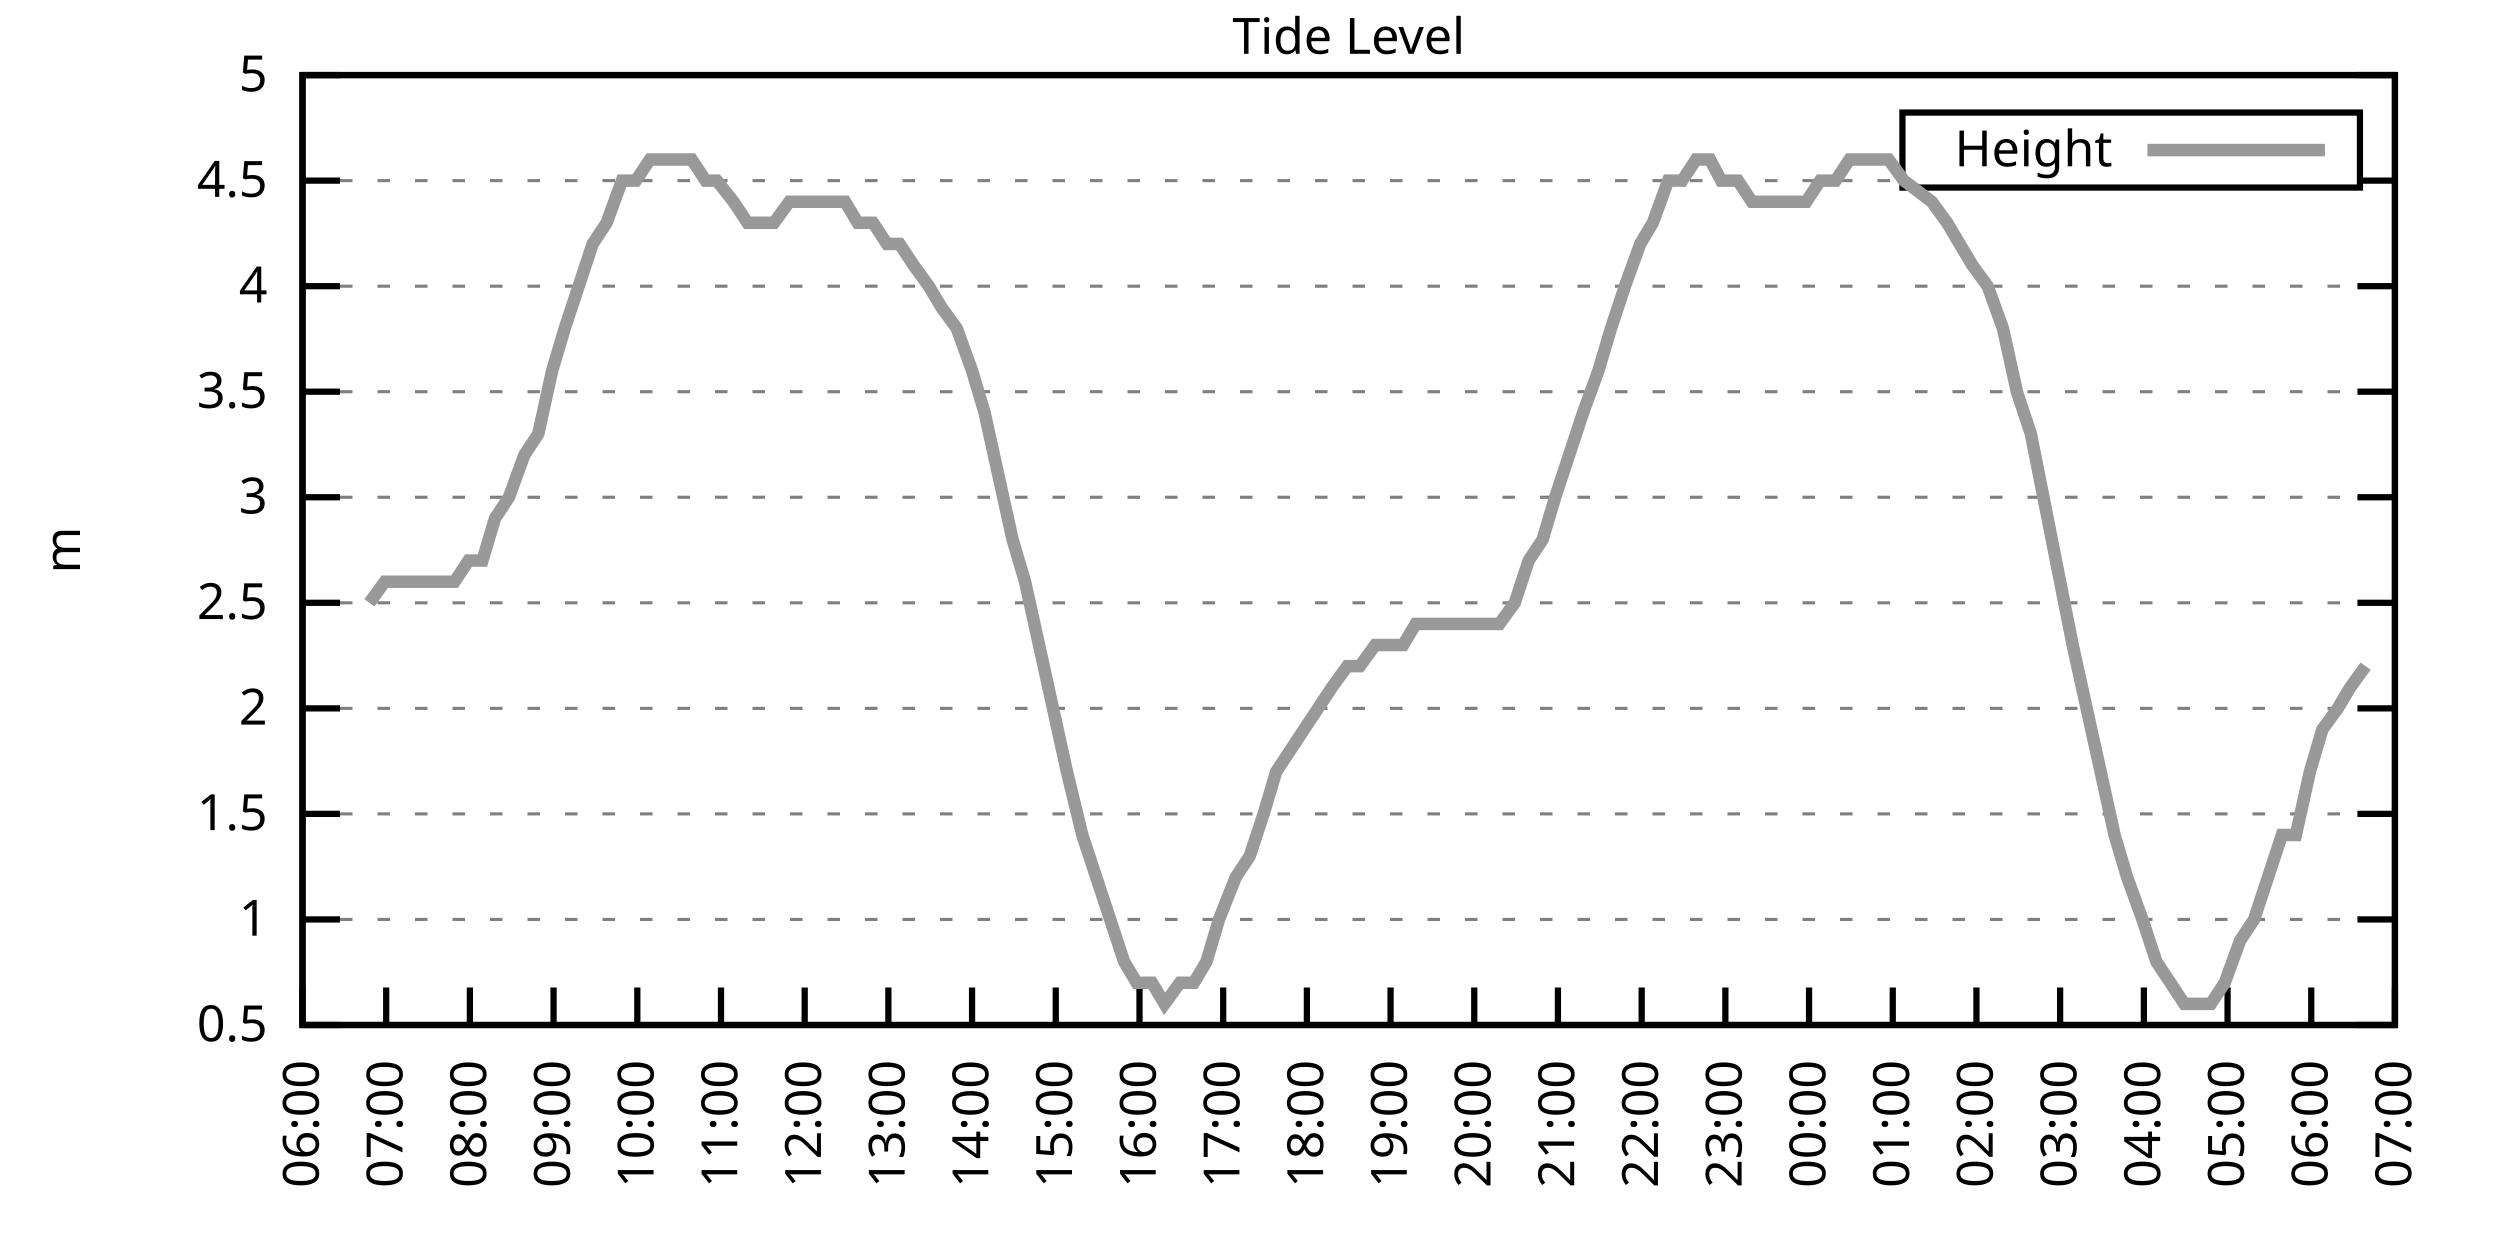
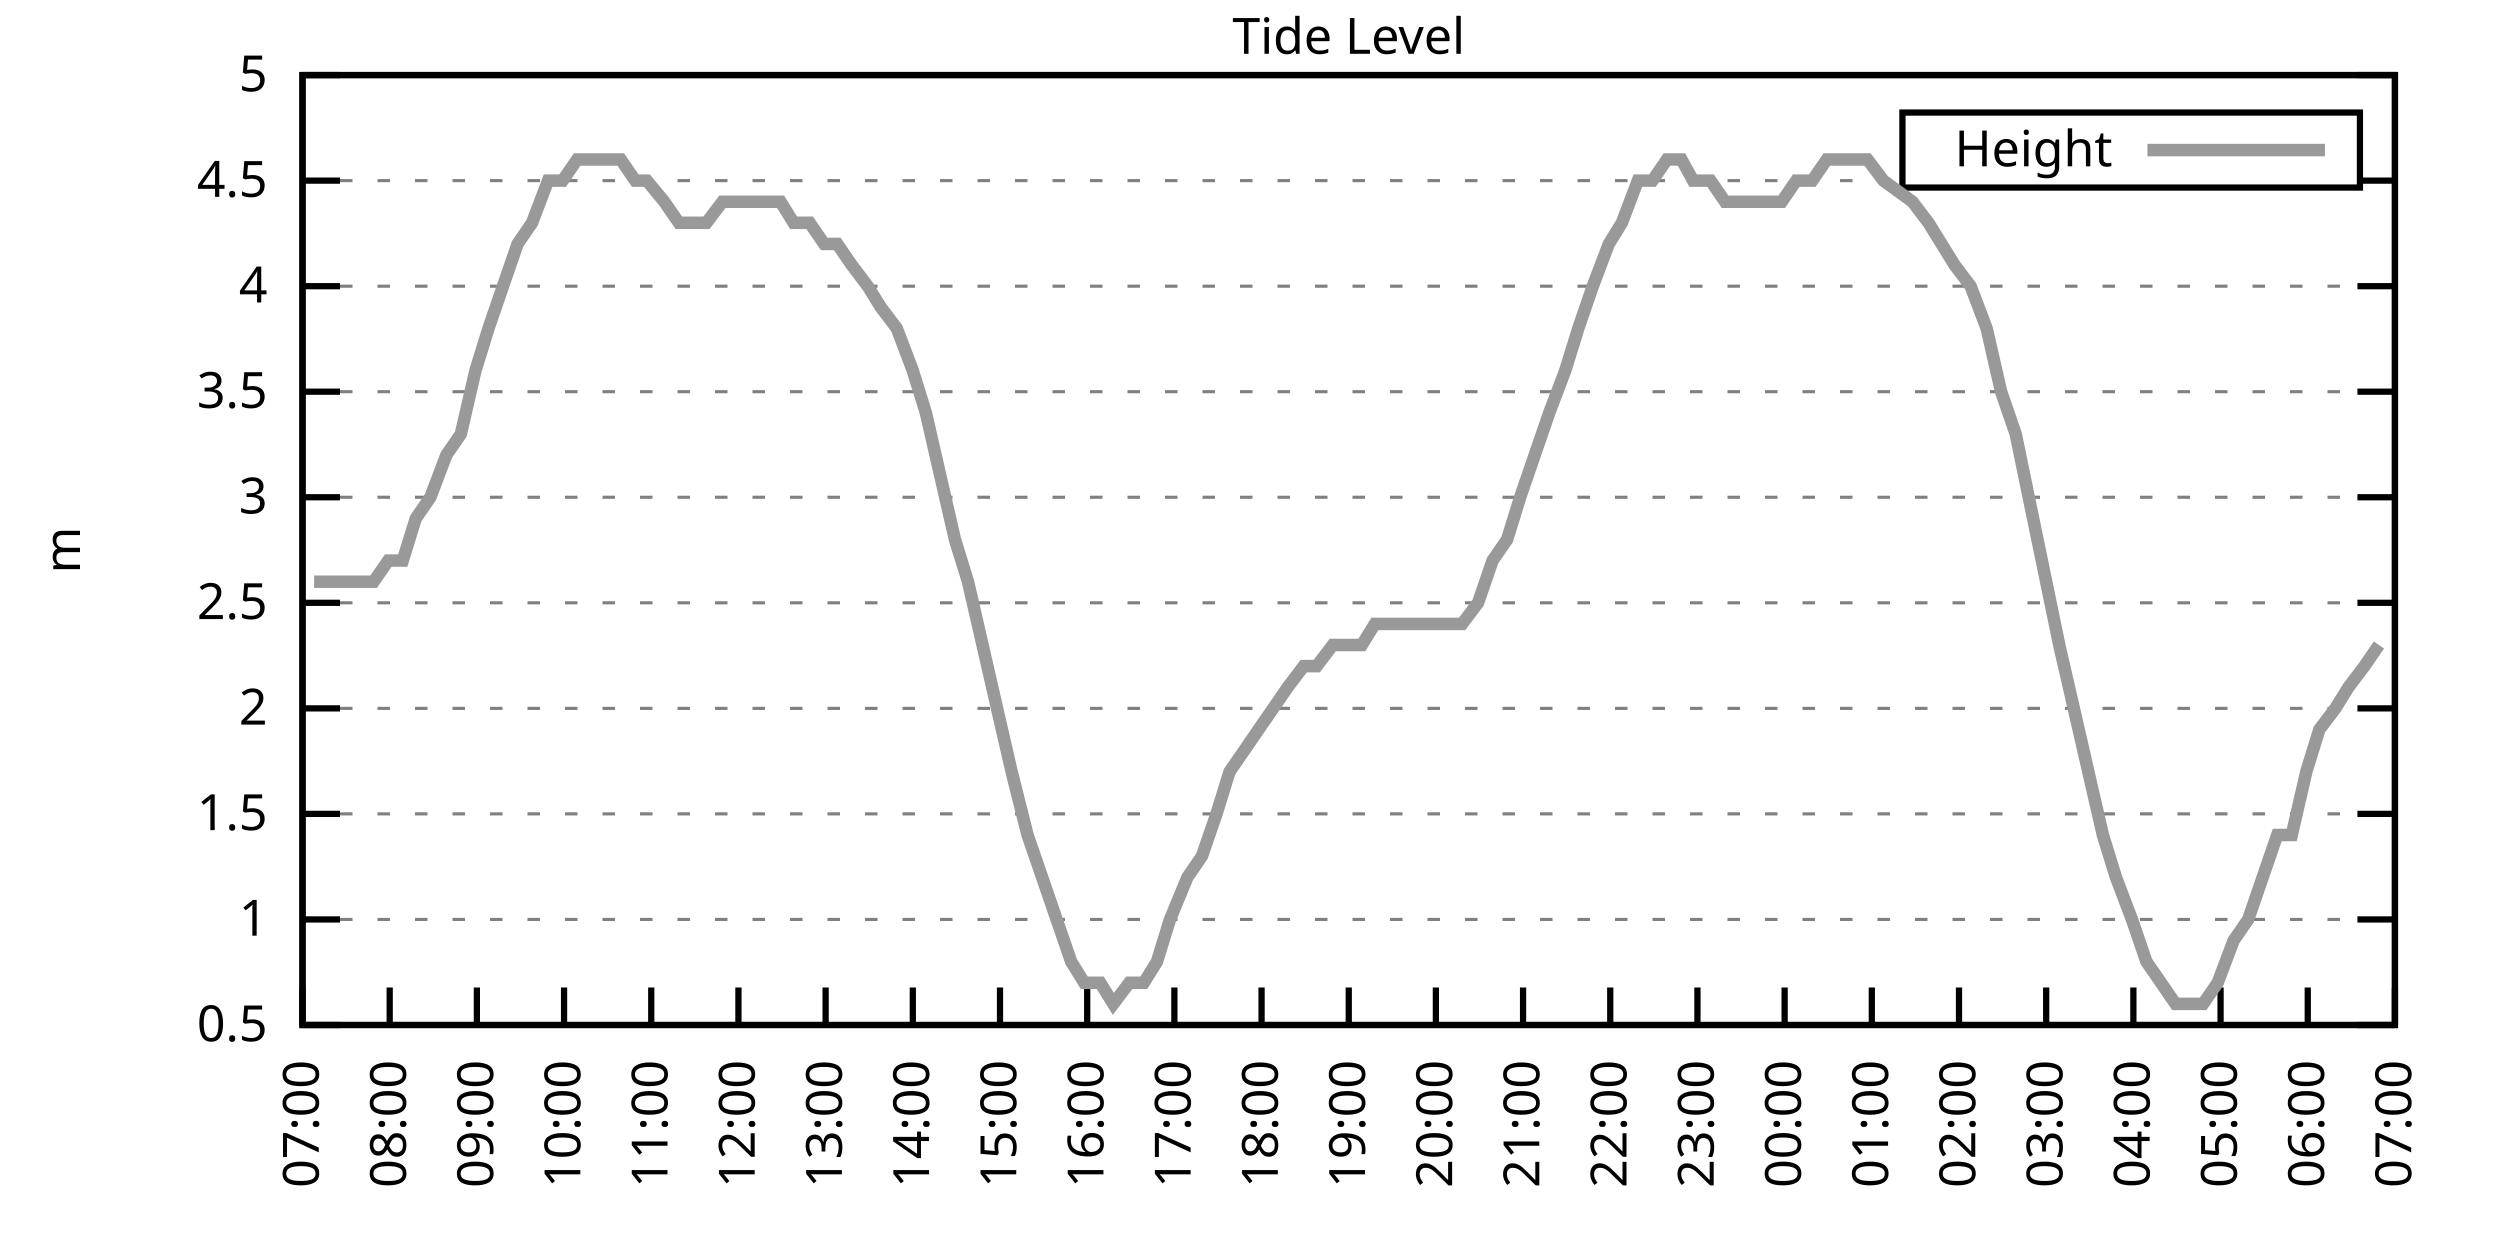
<svg xmlns="http://www.w3.org/2000/svg" xmlns:xlink="http://www.w3.org/1999/xlink" width="400" height="200" viewBox="0 0 400 200">
  <g id="gnuplot_canvas">
    <rect x="0" y="0" width="400" height="200" fill="none" />
    <defs>
      <circle id="gpDot" r="0.5" stroke-width="0.5" stroke="currentColor" />
      <path id="gpPt0" stroke-width="0.333" stroke="currentColor" d="M-1,0 h2 M0,-1 v2" />
      <path id="gpPt1" stroke-width="0.333" stroke="currentColor" d="M-1,-1 L1,1 M1,-1 L-1,1" />
      <path id="gpPt2" stroke-width="0.333" stroke="currentColor" d="M-1,0 L1,0 M0,-1 L0,1 M-1,-1 L1,1 M-1,1 L1,-1" />
      <rect id="gpPt3" stroke-width="0.333" stroke="currentColor" x="-1" y="-1" width="2" height="2" />
      <rect id="gpPt4" stroke-width="0.333" stroke="currentColor" fill="currentColor" x="-1" y="-1" width="2" height="2" />
      <circle id="gpPt5" stroke-width="0.333" stroke="currentColor" cx="0" cy="0" r="1" />
      <use xlink:href="#gpPt5" id="gpPt6" fill="currentColor" stroke="none" />
      <path id="gpPt7" stroke-width="0.333" stroke="currentColor" d="M0,-1.33 L-1.33,0.67 L1.33,0.67 z" />
      <use xlink:href="#gpPt7" id="gpPt8" fill="currentColor" stroke="none" />
      <use xlink:href="#gpPt7" id="gpPt9" stroke="currentColor" transform="rotate(180)" />
      <use xlink:href="#gpPt9" id="gpPt10" fill="currentColor" stroke="none" />
      <use xlink:href="#gpPt3" id="gpPt11" stroke="currentColor" transform="rotate(45)" />
      <use xlink:href="#gpPt11" id="gpPt12" fill="currentColor" stroke="none" />
      <path id="gpPt13" stroke-width="0.333" stroke="currentColor" d="M0,1.330 L1.265,0.411 L0.782,-1.067 L-0.782,-1.076 L-1.265,0.411 z" />
      <use xlink:href="#gpPt13" id="gpPt14" fill="currentColor" stroke="none" />
      <filter id="textbox" filterUnits="objectBoundingBox" x="0" y="0" height="1" width="1">
        <feFlood flood-color="white" flood-opacity="1" result="bgnd" />
        <feComposite in="SourceGraphic" in2="bgnd" operator="atop" />
      </filter>
      <filter id="greybox" filterUnits="objectBoundingBox" x="0" y="0" height="1" width="1">
        <feFlood flood-color="lightgrey" flood-opacity="1" result="grey" />
        <feComposite in="SourceGraphic" in2="grey" operator="atop" />
      </filter>
    </defs>
    <g fill="none" color="white" stroke="currentColor" stroke-width="1.00" stroke-linecap="butt" stroke-linejoin="miter">
</g>
    <g fill="none" color="black" stroke="currentColor" stroke-width="1.00" stroke-linecap="butt" stroke-linejoin="miter">
      <g stroke="none" shape-rendering="crispEdges">
        <polygon fill="rgb(255, 255, 255)" points="48.40,164.00 383.18,164.00 383.18,12.02 48.40,12.02 " />
      </g>
    </g>
    <g fill="none" color="black" stroke="currentColor" stroke-width="1.00" stroke-linecap="butt" stroke-linejoin="miter">
</g>
    <g fill="none" color="black" stroke="black" stroke-width="0.50" stroke-linecap="butt" stroke-linejoin="miter">
</g>
    <g fill="none" color="gray" stroke="currentColor" stroke-width="0.50" stroke-linecap="butt" stroke-linejoin="miter">
      <path stroke="gray" stroke-dasharray="2,4" class="gridline" d="M48.40,164.00 L383.19,164.00  " />
    </g>
    <g fill="none" color="gray" stroke="gray" stroke-width="1.00" stroke-linecap="butt" stroke-linejoin="miter">
</g>
    <g fill="none" color="black" stroke="currentColor" stroke-width="1.00" stroke-linecap="butt" stroke-linejoin="miter">
      <path stroke="black" d="M48.40,164.00 L54.40,164.00 M383.19,164.00 L377.19,164.00  " />
      <g transform="translate(42.80,166.60)" stroke="none" fill="black" font-family="Sans" font-size="8.00" text-anchor="end">
        <text>
          <tspan font-family="Sans"> 0.5</tspan>
        </text>
      </g>
    </g>
    <g fill="none" color="black" stroke="currentColor" stroke-width="1.00" stroke-linecap="butt" stroke-linejoin="miter">
</g>
    <g fill="none" color="black" stroke="black" stroke-width="0.50" stroke-linecap="butt" stroke-linejoin="miter">
</g>
    <g fill="none" color="gray" stroke="currentColor" stroke-width="0.50" stroke-linecap="butt" stroke-linejoin="miter">
      <path stroke="gray" stroke-dasharray="2,4" class="gridline" d="M48.40,147.11 L383.19,147.11  " />
    </g>
    <g fill="none" color="gray" stroke="gray" stroke-width="1.00" stroke-linecap="butt" stroke-linejoin="miter">
</g>
    <g fill="none" color="black" stroke="currentColor" stroke-width="1.00" stroke-linecap="butt" stroke-linejoin="miter">
      <path stroke="black" d="M48.40,147.11 L54.40,147.11 M383.19,147.11 L377.19,147.11  " />
      <g transform="translate(42.80,149.71)" stroke="none" fill="black" font-family="Sans" font-size="8.00" text-anchor="end">
        <text>
          <tspan font-family="Sans"> 1</tspan>
        </text>
      </g>
    </g>
    <g fill="none" color="black" stroke="currentColor" stroke-width="1.00" stroke-linecap="butt" stroke-linejoin="miter">
</g>
    <g fill="none" color="black" stroke="black" stroke-width="0.50" stroke-linecap="butt" stroke-linejoin="miter">
</g>
    <g fill="none" color="gray" stroke="currentColor" stroke-width="0.50" stroke-linecap="butt" stroke-linejoin="miter">
      <path stroke="gray" stroke-dasharray="2,4" class="gridline" d="M48.40,130.22 L383.19,130.22  " />
    </g>
    <g fill="none" color="gray" stroke="gray" stroke-width="1.00" stroke-linecap="butt" stroke-linejoin="miter">
</g>
    <g fill="none" color="black" stroke="currentColor" stroke-width="1.00" stroke-linecap="butt" stroke-linejoin="miter">
      <path stroke="black" d="M48.40,130.22 L54.40,130.22 M383.19,130.22 L377.19,130.22  " />
      <g transform="translate(42.80,132.82)" stroke="none" fill="black" font-family="Sans" font-size="8.00" text-anchor="end">
        <text>
          <tspan font-family="Sans"> 1.5</tspan>
        </text>
      </g>
    </g>
    <g fill="none" color="black" stroke="currentColor" stroke-width="1.00" stroke-linecap="butt" stroke-linejoin="miter">
</g>
    <g fill="none" color="black" stroke="black" stroke-width="0.50" stroke-linecap="butt" stroke-linejoin="miter">
</g>
    <g fill="none" color="gray" stroke="currentColor" stroke-width="0.50" stroke-linecap="butt" stroke-linejoin="miter">
      <path stroke="gray" stroke-dasharray="2,4" class="gridline" d="M48.40,113.34 L383.19,113.34  " />
    </g>
    <g fill="none" color="gray" stroke="gray" stroke-width="1.00" stroke-linecap="butt" stroke-linejoin="miter">
</g>
    <g fill="none" color="black" stroke="currentColor" stroke-width="1.00" stroke-linecap="butt" stroke-linejoin="miter">
      <path stroke="black" d="M48.40,113.34 L54.40,113.34 M383.19,113.34 L377.19,113.34  " />
      <g transform="translate(42.80,115.94)" stroke="none" fill="black" font-family="Sans" font-size="8.00" text-anchor="end">
        <text>
          <tspan font-family="Sans"> 2</tspan>
        </text>
      </g>
    </g>
    <g fill="none" color="black" stroke="currentColor" stroke-width="1.00" stroke-linecap="butt" stroke-linejoin="miter">
</g>
    <g fill="none" color="black" stroke="black" stroke-width="0.50" stroke-linecap="butt" stroke-linejoin="miter">
</g>
    <g fill="none" color="gray" stroke="currentColor" stroke-width="0.50" stroke-linecap="butt" stroke-linejoin="miter">
      <path stroke="gray" stroke-dasharray="2,4" class="gridline" d="M48.40,96.45 L383.19,96.45  " />
    </g>
    <g fill="none" color="gray" stroke="gray" stroke-width="1.00" stroke-linecap="butt" stroke-linejoin="miter">
</g>
    <g fill="none" color="black" stroke="currentColor" stroke-width="1.00" stroke-linecap="butt" stroke-linejoin="miter">
      <path stroke="black" d="M48.40,96.45 L54.40,96.45 M383.19,96.45 L377.19,96.45  " />
      <g transform="translate(42.80,99.05)" stroke="none" fill="black" font-family="Sans" font-size="8.00" text-anchor="end">
        <text>
          <tspan font-family="Sans"> 2.5</tspan>
        </text>
      </g>
    </g>
    <g fill="none" color="black" stroke="currentColor" stroke-width="1.00" stroke-linecap="butt" stroke-linejoin="miter">
</g>
    <g fill="none" color="black" stroke="black" stroke-width="0.50" stroke-linecap="butt" stroke-linejoin="miter">
</g>
    <g fill="none" color="gray" stroke="currentColor" stroke-width="0.50" stroke-linecap="butt" stroke-linejoin="miter">
      <path stroke="gray" stroke-dasharray="2,4" class="gridline" d="M48.40,79.56 L383.19,79.56  " />
    </g>
    <g fill="none" color="gray" stroke="gray" stroke-width="1.00" stroke-linecap="butt" stroke-linejoin="miter">
</g>
    <g fill="none" color="black" stroke="currentColor" stroke-width="1.00" stroke-linecap="butt" stroke-linejoin="miter">
      <path stroke="black" d="M48.40,79.56 L54.40,79.56 M383.19,79.56 L377.19,79.56  " />
      <g transform="translate(42.80,82.16)" stroke="none" fill="black" font-family="Sans" font-size="8.00" text-anchor="end">
        <text>
          <tspan font-family="Sans"> 3</tspan>
        </text>
      </g>
    </g>
    <g fill="none" color="black" stroke="currentColor" stroke-width="1.00" stroke-linecap="butt" stroke-linejoin="miter">
</g>
    <g fill="none" color="black" stroke="black" stroke-width="0.50" stroke-linecap="butt" stroke-linejoin="miter">
</g>
    <g fill="none" color="gray" stroke="currentColor" stroke-width="0.50" stroke-linecap="butt" stroke-linejoin="miter">
      <path stroke="gray" stroke-dasharray="2,4" class="gridline" d="M48.40,62.67 L383.19,62.67  " />
    </g>
    <g fill="none" color="gray" stroke="gray" stroke-width="1.00" stroke-linecap="butt" stroke-linejoin="miter">
</g>
    <g fill="none" color="black" stroke="currentColor" stroke-width="1.00" stroke-linecap="butt" stroke-linejoin="miter">
      <path stroke="black" d="M48.40,62.67 L54.40,62.67 M383.19,62.67 L377.19,62.67  " />
      <g transform="translate(42.80,65.27)" stroke="none" fill="black" font-family="Sans" font-size="8.00" text-anchor="end">
        <text>
          <tspan font-family="Sans"> 3.5</tspan>
        </text>
      </g>
    </g>
    <g fill="none" color="black" stroke="currentColor" stroke-width="1.00" stroke-linecap="butt" stroke-linejoin="miter">
</g>
    <g fill="none" color="black" stroke="black" stroke-width="0.50" stroke-linecap="butt" stroke-linejoin="miter">
</g>
    <g fill="none" color="gray" stroke="currentColor" stroke-width="0.50" stroke-linecap="butt" stroke-linejoin="miter">
      <path stroke="gray" stroke-dasharray="2,4" class="gridline" d="M48.40,45.79 L383.19,45.79  " />
    </g>
    <g fill="none" color="gray" stroke="gray" stroke-width="1.00" stroke-linecap="butt" stroke-linejoin="miter">
</g>
    <g fill="none" color="black" stroke="currentColor" stroke-width="1.00" stroke-linecap="butt" stroke-linejoin="miter">
      <path stroke="black" d="M48.40,45.79 L54.40,45.79 M383.19,45.79 L377.19,45.79  " />
      <g transform="translate(42.80,48.39)" stroke="none" fill="black" font-family="Sans" font-size="8.00" text-anchor="end">
        <text>
          <tspan font-family="Sans"> 4</tspan>
        </text>
      </g>
    </g>
    <g fill="none" color="black" stroke="currentColor" stroke-width="1.00" stroke-linecap="butt" stroke-linejoin="miter">
</g>
    <g fill="none" color="black" stroke="black" stroke-width="0.50" stroke-linecap="butt" stroke-linejoin="miter">
</g>
    <g fill="none" color="gray" stroke="currentColor" stroke-width="0.50" stroke-linecap="butt" stroke-linejoin="miter">
      <path stroke="gray" stroke-dasharray="2,4" class="gridline" d="M48.40,28.90 L304.39,28.90 M377.59,28.90 L383.19,28.90  " />
    </g>
    <g fill="none" color="gray" stroke="gray" stroke-width="1.00" stroke-linecap="butt" stroke-linejoin="miter">
</g>
    <g fill="none" color="black" stroke="currentColor" stroke-width="1.00" stroke-linecap="butt" stroke-linejoin="miter">
      <path stroke="black" d="M48.40,28.90 L54.40,28.90 M383.19,28.90 L377.19,28.90  " />
      <g transform="translate(42.80,31.50)" stroke="none" fill="black" font-family="Sans" font-size="8.00" text-anchor="end">
        <text>
          <tspan font-family="Sans"> 4.5</tspan>
        </text>
      </g>
    </g>
    <g fill="none" color="black" stroke="currentColor" stroke-width="1.00" stroke-linecap="butt" stroke-linejoin="miter">
</g>
    <g fill="none" color="black" stroke="black" stroke-width="0.50" stroke-linecap="butt" stroke-linejoin="miter">
</g>
    <g fill="none" color="gray" stroke="currentColor" stroke-width="0.50" stroke-linecap="butt" stroke-linejoin="miter">
      <path stroke="gray" stroke-dasharray="2,4" class="gridline" d="M48.40,12.01 L383.19,12.01  " />
    </g>
    <g fill="none" color="gray" stroke="gray" stroke-width="1.00" stroke-linecap="butt" stroke-linejoin="miter">
</g>
    <g fill="none" color="black" stroke="currentColor" stroke-width="1.00" stroke-linecap="butt" stroke-linejoin="miter">
      <path stroke="black" d="M48.40,12.01 L54.40,12.01 M383.19,12.01 L377.19,12.01  " />
      <g transform="translate(42.80,14.61)" stroke="none" fill="black" font-family="Sans" font-size="8.00" text-anchor="end">
        <text>
          <tspan font-family="Sans"> 5</tspan>
        </text>
      </g>
    </g>
    <g fill="none" color="black" stroke="currentColor" stroke-width="1.00" stroke-linecap="butt" stroke-linejoin="miter">
      <path stroke="black" d="M48.40,164.00 L48.40,158.00  " />
      <g transform="translate(51.00,169.60) rotate(270.00)" stroke="none" fill="black" font-family="Sans" font-size="8.00" text-anchor="end">
        <text>
-           <tspan font-family="Sans">06:00</tspan>
-         </text>
-       </g>
-     </g>
-     <g fill="none" color="black" stroke="currentColor" stroke-width="1.00" stroke-linecap="butt" stroke-linejoin="miter">
-       <path stroke="black" d="M61.79,164.00 L61.79,158.00  " />
-       <g transform="translate(64.39,169.60) rotate(270.00)" stroke="none" fill="black" font-family="Sans" font-size="8.00" text-anchor="end">
-         <text>
          <tspan font-family="Sans">07:00</tspan>
        </text>
      </g>
    </g>
    <g fill="none" color="black" stroke="currentColor" stroke-width="1.00" stroke-linecap="butt" stroke-linejoin="miter">
-       <path stroke="black" d="M75.18,164.00 L75.18,158.00  " />
-       <g transform="translate(77.78,169.60) rotate(270.00)" stroke="none" fill="black" font-family="Sans" font-size="8.00" text-anchor="end">
+       <path stroke="black" d="M62.35,164.00 L62.35,158.00  " />
+       <g transform="translate(64.95,169.60) rotate(270.00)" stroke="none" fill="black" font-family="Sans" font-size="8.00" text-anchor="end">
        <text>
          <tspan font-family="Sans">08:00</tspan>
        </text>
      </g>
    </g>
    <g fill="none" color="black" stroke="currentColor" stroke-width="1.00" stroke-linecap="butt" stroke-linejoin="miter">
-       <path stroke="black" d="M88.57,164.00 L88.57,158.00  " />
-       <g transform="translate(91.17,169.60) rotate(270.00)" stroke="none" fill="black" font-family="Sans" font-size="8.00" text-anchor="end">
+       <path stroke="black" d="M76.30,164.00 L76.30,158.00  " />
+       <g transform="translate(78.90,169.60) rotate(270.00)" stroke="none" fill="black" font-family="Sans" font-size="8.00" text-anchor="end">
        <text>
          <tspan font-family="Sans">09:00</tspan>
        </text>
      </g>
    </g>
    <g fill="none" color="black" stroke="currentColor" stroke-width="1.00" stroke-linecap="butt" stroke-linejoin="miter">
-       <path stroke="black" d="M101.97,164.00 L101.97,158.00  " />
-       <g transform="translate(104.57,169.60) rotate(270.00)" stroke="none" fill="black" font-family="Sans" font-size="8.00" text-anchor="end">
+       <path stroke="black" d="M90.25,164.00 L90.25,158.00  " />
+       <g transform="translate(92.85,169.60) rotate(270.00)" stroke="none" fill="black" font-family="Sans" font-size="8.00" text-anchor="end">
        <text>
          <tspan font-family="Sans">10:00</tspan>
        </text>
      </g>
    </g>
    <g fill="none" color="black" stroke="currentColor" stroke-width="1.00" stroke-linecap="butt" stroke-linejoin="miter">
-       <path stroke="black" d="M115.36,164.00 L115.36,158.00  " />
-       <g transform="translate(117.96,169.60) rotate(270.00)" stroke="none" fill="black" font-family="Sans" font-size="8.00" text-anchor="end">
+       <path stroke="black" d="M104.20,164.00 L104.20,158.00  " />
+       <g transform="translate(106.80,169.60) rotate(270.00)" stroke="none" fill="black" font-family="Sans" font-size="8.00" text-anchor="end">
        <text>
          <tspan font-family="Sans">11:00</tspan>
        </text>
      </g>
    </g>
    <g fill="none" color="black" stroke="currentColor" stroke-width="1.00" stroke-linecap="butt" stroke-linejoin="miter">
-       <path stroke="black" d="M128.75,164.00 L128.75,158.00  " />
-       <g transform="translate(131.35,169.60) rotate(270.00)" stroke="none" fill="black" font-family="Sans" font-size="8.00" text-anchor="end">
+       <path stroke="black" d="M118.15,164.00 L118.15,158.00  " />
+       <g transform="translate(120.75,169.60) rotate(270.00)" stroke="none" fill="black" font-family="Sans" font-size="8.00" text-anchor="end">
        <text>
          <tspan font-family="Sans">12:00</tspan>
        </text>
      </g>
    </g>
    <g fill="none" color="black" stroke="currentColor" stroke-width="1.00" stroke-linecap="butt" stroke-linejoin="miter">
-       <path stroke="black" d="M142.14,164.00 L142.14,158.00  " />
-       <g transform="translate(144.74,169.60) rotate(270.00)" stroke="none" fill="black" font-family="Sans" font-size="8.00" text-anchor="end">
+       <path stroke="black" d="M132.10,164.00 L132.10,158.00  " />
+       <g transform="translate(134.70,169.60) rotate(270.00)" stroke="none" fill="black" font-family="Sans" font-size="8.00" text-anchor="end">
        <text>
          <tspan font-family="Sans">13:00</tspan>
        </text>
      </g>
    </g>
    <g fill="none" color="black" stroke="currentColor" stroke-width="1.00" stroke-linecap="butt" stroke-linejoin="miter">
-       <path stroke="black" d="M155.53,164.00 L155.53,158.00  " />
-       <g transform="translate(158.13,169.60) rotate(270.00)" stroke="none" fill="black" font-family="Sans" font-size="8.00" text-anchor="end">
+       <path stroke="black" d="M146.05,164.00 L146.05,158.00  " />
+       <g transform="translate(148.65,169.60) rotate(270.00)" stroke="none" fill="black" font-family="Sans" font-size="8.00" text-anchor="end">
        <text>
          <tspan font-family="Sans">14:00</tspan>
        </text>
      </g>
    </g>
    <g fill="none" color="black" stroke="currentColor" stroke-width="1.00" stroke-linecap="butt" stroke-linejoin="miter">
-       <path stroke="black" d="M168.92,164.00 L168.92,158.00  " />
-       <g transform="translate(171.52,169.60) rotate(270.00)" stroke="none" fill="black" font-family="Sans" font-size="8.00" text-anchor="end">
+       <path stroke="black" d="M160.00,164.00 L160.00,158.00  " />
+       <g transform="translate(162.60,169.60) rotate(270.00)" stroke="none" fill="black" font-family="Sans" font-size="8.00" text-anchor="end">
        <text>
          <tspan font-family="Sans">15:00</tspan>
        </text>
      </g>
    </g>
    <g fill="none" color="black" stroke="currentColor" stroke-width="1.00" stroke-linecap="butt" stroke-linejoin="miter">
-       <path stroke="black" d="M182.32,164.00 L182.32,158.00  " />
-       <g transform="translate(184.92,169.60) rotate(270.00)" stroke="none" fill="black" font-family="Sans" font-size="8.00" text-anchor="end">
+       <path stroke="black" d="M173.95,164.00 L173.95,158.00  " />
+       <g transform="translate(176.55,169.60) rotate(270.00)" stroke="none" fill="black" font-family="Sans" font-size="8.00" text-anchor="end">
        <text>
          <tspan font-family="Sans">16:00</tspan>
        </text>
      </g>
    </g>
    <g fill="none" color="black" stroke="currentColor" stroke-width="1.00" stroke-linecap="butt" stroke-linejoin="miter">
-       <path stroke="black" d="M195.71,164.00 L195.71,158.00  " />
-       <g transform="translate(198.31,169.60) rotate(270.00)" stroke="none" fill="black" font-family="Sans" font-size="8.00" text-anchor="end">
+       <path stroke="black" d="M187.90,164.00 L187.90,158.00  " />
+       <g transform="translate(190.50,169.60) rotate(270.00)" stroke="none" fill="black" font-family="Sans" font-size="8.00" text-anchor="end">
        <text>
          <tspan font-family="Sans">17:00</tspan>
        </text>
      </g>
    </g>
    <g fill="none" color="black" stroke="currentColor" stroke-width="1.00" stroke-linecap="butt" stroke-linejoin="miter">
-       <path stroke="black" d="M209.10,164.00 L209.10,158.00  " />
-       <g transform="translate(211.70,169.60) rotate(270.00)" stroke="none" fill="black" font-family="Sans" font-size="8.00" text-anchor="end">
+       <path stroke="black" d="M201.85,164.00 L201.85,158.00  " />
+       <g transform="translate(204.45,169.60) rotate(270.00)" stroke="none" fill="black" font-family="Sans" font-size="8.00" text-anchor="end">
        <text>
          <tspan font-family="Sans">18:00</tspan>
        </text>
      </g>
    </g>
    <g fill="none" color="black" stroke="currentColor" stroke-width="1.00" stroke-linecap="butt" stroke-linejoin="miter">
-       <path stroke="black" d="M222.49,164.00 L222.49,158.00  " />
-       <g transform="translate(225.09,169.60) rotate(270.00)" stroke="none" fill="black" font-family="Sans" font-size="8.00" text-anchor="end">
+       <path stroke="black" d="M215.80,164.00 L215.80,158.00  " />
+       <g transform="translate(218.40,169.60) rotate(270.00)" stroke="none" fill="black" font-family="Sans" font-size="8.00" text-anchor="end">
        <text>
          <tspan font-family="Sans">19:00</tspan>
        </text>
      </g>
    </g>
    <g fill="none" color="black" stroke="currentColor" stroke-width="1.00" stroke-linecap="butt" stroke-linejoin="miter">
-       <path stroke="black" d="M235.88,164.00 L235.88,158.00  " />
-       <g transform="translate(238.48,169.60) rotate(270.00)" stroke="none" fill="black" font-family="Sans" font-size="8.00" text-anchor="end">
+       <path stroke="black" d="M229.74,164.00 L229.74,158.00  " />
+       <g transform="translate(232.34,169.60) rotate(270.00)" stroke="none" fill="black" font-family="Sans" font-size="8.00" text-anchor="end">
        <text>
          <tspan font-family="Sans">20:00</tspan>
        </text>
      </g>
    </g>
    <g fill="none" color="black" stroke="currentColor" stroke-width="1.00" stroke-linecap="butt" stroke-linejoin="miter">
-       <path stroke="black" d="M249.27,164.00 L249.27,158.00  " />
-       <g transform="translate(251.87,169.60) rotate(270.00)" stroke="none" fill="black" font-family="Sans" font-size="8.00" text-anchor="end">
+       <path stroke="black" d="M243.69,164.00 L243.69,158.00  " />
+       <g transform="translate(246.29,169.60) rotate(270.00)" stroke="none" fill="black" font-family="Sans" font-size="8.00" text-anchor="end">
        <text>
          <tspan font-family="Sans">21:00</tspan>
        </text>
      </g>
    </g>
    <g fill="none" color="black" stroke="currentColor" stroke-width="1.00" stroke-linecap="butt" stroke-linejoin="miter">
-       <path stroke="black" d="M262.67,164.00 L262.67,158.00  " />
-       <g transform="translate(265.27,169.60) rotate(270.00)" stroke="none" fill="black" font-family="Sans" font-size="8.00" text-anchor="end">
+       <path stroke="black" d="M257.64,164.00 L257.64,158.00  " />
+       <g transform="translate(260.24,169.60) rotate(270.00)" stroke="none" fill="black" font-family="Sans" font-size="8.00" text-anchor="end">
        <text>
          <tspan font-family="Sans">22:00</tspan>
        </text>
      </g>
    </g>
    <g fill="none" color="black" stroke="currentColor" stroke-width="1.00" stroke-linecap="butt" stroke-linejoin="miter">
-       <path stroke="black" d="M276.06,164.00 L276.06,158.00  " />
-       <g transform="translate(278.66,169.60) rotate(270.00)" stroke="none" fill="black" font-family="Sans" font-size="8.00" text-anchor="end">
+       <path stroke="black" d="M271.59,164.00 L271.59,158.00  " />
+       <g transform="translate(274.19,169.60) rotate(270.00)" stroke="none" fill="black" font-family="Sans" font-size="8.00" text-anchor="end">
        <text>
          <tspan font-family="Sans">23:00</tspan>
        </text>
      </g>
    </g>
    <g fill="none" color="black" stroke="currentColor" stroke-width="1.00" stroke-linecap="butt" stroke-linejoin="miter">
-       <path stroke="black" d="M289.45,164.00 L289.45,158.00  " />
-       <g transform="translate(292.05,169.60) rotate(270.00)" stroke="none" fill="black" font-family="Sans" font-size="8.00" text-anchor="end">
+       <path stroke="black" d="M285.54,164.00 L285.54,158.00  " />
+       <g transform="translate(288.14,169.60) rotate(270.00)" stroke="none" fill="black" font-family="Sans" font-size="8.00" text-anchor="end">
        <text>
          <tspan font-family="Sans">00:00</tspan>
        </text>
      </g>
    </g>
    <g fill="none" color="black" stroke="currentColor" stroke-width="1.00" stroke-linecap="butt" stroke-linejoin="miter">
-       <path stroke="black" d="M302.84,164.00 L302.84,158.00  " />
-       <g transform="translate(305.44,169.60) rotate(270.00)" stroke="none" fill="black" font-family="Sans" font-size="8.00" text-anchor="end">
+       <path stroke="black" d="M299.49,164.00 L299.49,158.00  " />
+       <g transform="translate(302.09,169.60) rotate(270.00)" stroke="none" fill="black" font-family="Sans" font-size="8.00" text-anchor="end">
        <text>
          <tspan font-family="Sans">01:00</tspan>
        </text>
      </g>
    </g>
    <g fill="none" color="black" stroke="currentColor" stroke-width="1.00" stroke-linecap="butt" stroke-linejoin="miter">
-       <path stroke="black" d="M316.23,164.00 L316.23,158.00  " />
-       <g transform="translate(318.83,169.60) rotate(270.00)" stroke="none" fill="black" font-family="Sans" font-size="8.00" text-anchor="end">
+       <path stroke="black" d="M313.44,164.00 L313.44,158.00  " />
+       <g transform="translate(316.04,169.60) rotate(270.00)" stroke="none" fill="black" font-family="Sans" font-size="8.00" text-anchor="end">
        <text>
          <tspan font-family="Sans">02:00</tspan>
        </text>
      </g>
    </g>
    <g fill="none" color="black" stroke="currentColor" stroke-width="1.00" stroke-linecap="butt" stroke-linejoin="miter">
-       <path stroke="black" d="M329.62,164.00 L329.62,158.00  " />
-       <g transform="translate(332.22,169.60) rotate(270.00)" stroke="none" fill="black" font-family="Sans" font-size="8.00" text-anchor="end">
+       <path stroke="black" d="M327.39,164.00 L327.39,158.00  " />
+       <g transform="translate(329.99,169.60) rotate(270.00)" stroke="none" fill="black" font-family="Sans" font-size="8.00" text-anchor="end">
        <text>
          <tspan font-family="Sans">03:00</tspan>
        </text>
      </g>
    </g>
    <g fill="none" color="black" stroke="currentColor" stroke-width="1.00" stroke-linecap="butt" stroke-linejoin="miter">
-       <path stroke="black" d="M343.02,164.00 L343.02,158.00  " />
-       <g transform="translate(345.62,169.60) rotate(270.00)" stroke="none" fill="black" font-family="Sans" font-size="8.00" text-anchor="end">
+       <path stroke="black" d="M341.34,164.00 L341.34,158.00  " />
+       <g transform="translate(343.94,169.60) rotate(270.00)" stroke="none" fill="black" font-family="Sans" font-size="8.00" text-anchor="end">
        <text>
          <tspan font-family="Sans">04:00</tspan>
        </text>
      </g>
    </g>
    <g fill="none" color="black" stroke="currentColor" stroke-width="1.00" stroke-linecap="butt" stroke-linejoin="miter">
-       <path stroke="black" d="M356.41,164.00 L356.41,158.00  " />
-       <g transform="translate(359.01,169.60) rotate(270.00)" stroke="none" fill="black" font-family="Sans" font-size="8.00" text-anchor="end">
+       <path stroke="black" d="M355.29,164.00 L355.29,158.00  " />
+       <g transform="translate(357.89,169.60) rotate(270.00)" stroke="none" fill="black" font-family="Sans" font-size="8.00" text-anchor="end">
        <text>
          <tspan font-family="Sans">05:00</tspan>
        </text>
      </g>
    </g>
    <g fill="none" color="black" stroke="currentColor" stroke-width="1.00" stroke-linecap="butt" stroke-linejoin="miter">
-       <path stroke="black" d="M369.80,164.00 L369.80,158.00  " />
-       <g transform="translate(372.40,169.60) rotate(270.00)" stroke="none" fill="black" font-family="Sans" font-size="8.00" text-anchor="end">
+       <path stroke="black" d="M369.24,164.00 L369.24,158.00  " />
+       <g transform="translate(371.84,169.60) rotate(270.00)" stroke="none" fill="black" font-family="Sans" font-size="8.00" text-anchor="end">
        <text>
          <tspan font-family="Sans">06:00</tspan>
        </text>
      </g>
    </g>
    <g fill="none" color="black" stroke="currentColor" stroke-width="1.00" stroke-linecap="butt" stroke-linejoin="miter">
      <path stroke="black" d="M383.19,164.00 L383.19,158.00  " />
      <g transform="translate(385.79,169.60) rotate(270.00)" stroke="none" fill="black" font-family="Sans" font-size="8.00" text-anchor="end">
        <text>
          <tspan font-family="Sans">07:00</tspan>
        </text>
      </g>
    </g>
    <g fill="none" color="black" stroke="currentColor" stroke-width="1.00" stroke-linecap="butt" stroke-linejoin="miter">
</g>
    <g fill="none" color="black" stroke="currentColor" stroke-width="1.00" stroke-linecap="butt" stroke-linejoin="miter">
      <path stroke="black" d="M48.40,12.01 L48.40,164.00 L383.19,164.00 L383.19,12.01 L48.40,12.01 Z  " />
    </g>
    <g fill="none" color="black" stroke="currentColor" stroke-width="1.00" stroke-linecap="butt" stroke-linejoin="miter">
</g>
    <g fill="none" color="black" stroke="currentColor" stroke-width="1.00" stroke-linecap="butt" stroke-linejoin="miter">
      <path stroke="black" d="M304.39,30.01 L304.39,18.01 L377.59,18.01 L377.59,30.01 L304.39,30.01 Z  " />
    </g>
    <g id="Tide_level_plot_1">
      <g fill="none" color="white" stroke="black" stroke-width="2.00" stroke-linecap="butt" stroke-linejoin="miter">
</g>
      <g fill="none" color="black" stroke="currentColor" stroke-width="2.00" stroke-linecap="butt" stroke-linejoin="miter">
        <g transform="translate(337.99,26.61)" stroke="none" fill="black" font-family="Sans" font-size="8.00" text-anchor="end">
          <text>
            <tspan font-family="Sans">Height</tspan>
          </text>
        </g>
      </g>
      <g fill="none" color="black" stroke="currentColor" stroke-width="2.00" stroke-linecap="butt" stroke-linejoin="miter">
-         <path stroke="rgb(153, 153, 153)" d="M343.59,24.01 L371.99,24.01 M59.11,96.45 L61.57,93.07 L63.58,93.07 L66.03,93.07 L68.26,93.07 L70.50,93.07   L72.73,93.07 L74.96,89.69 L77.19,89.69 L79.20,82.94 L81.43,79.56 L83.89,72.81 L86.12,69.43 L88.35,59.30   L90.36,52.54 L92.59,45.79 L94.82,39.03 L97.06,35.65 L99.51,28.90 L101.74,28.90 L103.98,25.52 L105.98,25.52   L108.44,25.52 L110.67,25.52 L112.90,28.90 L114.69,28.90 L117.37,32.28 L119.60,35.65 L121.38,35.65 L123.84,35.65   L126.29,32.28 L128.53,32.28 L130.76,32.28 L132.99,32.28 L135.22,32.28 L137.23,35.65 L139.69,35.65 L141.92,39.03   L143.93,39.03 L146.16,42.41 L148.61,45.79 L150.62,49.16 L153.08,52.54 L155.53,59.30 L157.54,66.05 L159.77,76.18   L162.01,86.32 L164.01,93.07 L166.25,103.20 L168.48,113.34 L170.71,123.47 L173.17,133.60 L175.40,140.36 L177.63,147.11   L179.86,153.87 L181.87,157.24 L184.32,157.24 L186.33,160.62 L188.79,157.24 L191.02,157.24 L193.03,153.87 L195.04,147.11   L197.72,140.36 L199.95,136.98 L202.18,130.22 L204.19,123.47 L206.42,120.09 L208.65,116.71 L210.88,113.34 L213.12,109.96   L215.57,106.58 L217.58,106.58 L220.04,103.20 L222.27,103.20 L224.50,103.20 L226.51,99.83 L228.96,99.83 L231.20,99.83   L233.20,99.83 L235.66,99.83 L237.67,99.83 L239.90,99.83 L242.36,96.45 L244.59,89.69 L246.82,86.32 L248.83,79.56   L251.06,72.81 L253.29,66.05 L255.75,59.30 L257.76,52.54 L259.99,45.79 L262.44,39.03 L264.45,35.65 L266.91,28.90   L269.14,28.90 L271.37,25.52 L273.60,25.52 L275.39,28.90 L278.07,28.90 L280.30,32.28 L282.53,32.28 L284.54,32.28   L286.99,32.28 L289.00,32.28 L291.23,28.90 L293.69,28.90 L295.92,25.52 L298.15,25.52 L300.39,25.52 L302.17,25.52   L304.63,28.90 L309.09,32.28 L311.54,35.65 L313.55,39.03 L315.56,42.41 L318.02,45.79 L320.47,52.54 L322.70,62.67   L324.94,69.43 L326.95,79.56 L328.95,89.69 L331.63,103.20 L333.86,113.34 L336.10,123.47 L338.33,133.60 L340.34,140.36   L342.79,147.11 L345.02,153.87 L347.26,157.24 L349.49,160.62 L351.72,160.62 L353.73,160.62 L355.96,157.24 L358.42,150.49   L360.65,147.11 L365.11,133.60 L367.34,133.60 L369.58,123.47 L371.58,116.71 L374.04,113.34 L376.05,109.96 L378.50,106.58    " />
+         <path stroke="rgb(153, 153, 153)" d="M343.59,24.01 L371.99,24.01 M50.26,93.07 L52.82,93.07 L55.14,93.07 L57.47,93.07 L59.79,93.07 L62.12,89.69   L64.44,89.69 L66.53,82.94 L68.86,79.56 L71.42,72.81 L73.74,69.43 L76.07,59.30 L78.16,52.54 L80.48,45.79   L82.81,39.03 L85.13,35.65 L87.69,28.90 L90.02,28.90 L92.34,25.52 L94.43,25.52 L96.99,25.52 L99.32,25.52   L101.64,28.90 L103.50,28.90 L106.29,32.28 L108.62,35.65 L110.48,35.65 L113.03,35.65 L115.59,32.28 L117.92,32.28   L120.24,32.28 L122.57,32.28 L124.89,32.28 L126.98,35.65 L129.54,35.65 L131.87,39.03 L133.96,39.03 L136.28,42.41   L138.84,45.79 L140.93,49.16 L143.49,52.54 L146.05,59.30 L148.14,66.05 L150.46,76.18 L152.79,86.32 L154.88,93.07   L157.21,103.20 L159.53,113.34 L161.86,123.47 L164.41,133.60 L166.74,140.36 L169.06,147.11 L171.39,153.87 L173.48,157.24   L176.04,157.24 L178.13,160.62 L180.69,157.24 L183.01,157.24 L185.11,153.87 L187.20,147.11 L189.99,140.36 L192.31,136.98   L194.64,130.22 L196.73,123.47 L199.06,120.09 L201.38,116.71 L203.71,113.34 L206.03,109.96 L208.59,106.58 L210.68,106.58   L213.24,103.20 L215.56,103.20 L217.89,103.20 L219.98,99.83 L222.54,99.83 L224.86,99.83 L226.95,99.83 L229.51,99.83   L231.60,99.83 L233.93,99.83 L236.49,96.45 L238.81,89.69 L241.14,86.32 L243.23,79.56 L245.55,72.81 L247.88,66.05   L250.44,59.30 L252.53,52.54 L254.85,45.79 L257.41,39.03 L259.50,35.65 L262.06,28.90 L264.39,28.90 L266.71,25.52   L269.04,25.52 L270.90,28.90 L273.69,28.90 L276.01,32.28 L278.34,32.28 L280.43,32.28 L282.99,32.28 L285.08,32.28   L287.40,28.90 L289.96,28.90 L292.29,25.52 L294.61,25.52 L296.94,25.52 L298.80,25.52 L301.35,28.90 L306.00,32.28   L308.56,35.65 L310.65,39.03 L312.74,42.41 L315.30,45.79 L317.86,52.54 L320.18,62.67 L322.51,69.43 L324.60,79.56   L326.69,89.69 L329.48,103.20 L331.81,113.34 L334.13,123.47 L336.46,133.60 L338.55,140.36 L341.11,147.11 L343.43,153.87   L345.76,157.24 L348.08,160.62 L350.41,160.62 L352.50,160.62 L354.83,157.24 L357.38,150.49 L359.71,147.11 L364.36,133.60   L366.68,133.60 L369.01,123.47 L371.10,116.71 L373.66,113.34 L375.75,109.96 L378.31,106.58 L380.63,103.20  " />
      </g>
    </g>
    <g fill="none" color="black" stroke="currentColor" stroke-width="2.00" stroke-linecap="butt" stroke-linejoin="miter">
</g>
    <g fill="none" color="black" stroke="black" stroke-width="1.00" stroke-linecap="butt" stroke-linejoin="miter">
</g>
    <g fill="none" color="black" stroke="currentColor" stroke-width="1.00" stroke-linecap="butt" stroke-linejoin="miter">
      <path stroke="black" d="M48.40,12.01 L48.40,164.00 L383.19,164.00 L383.19,12.01 L48.40,12.01 Z  " />
      <g transform="translate(12.80,88.01) rotate(270.00)" stroke="none" fill="black" font-family="Sans" font-size="8.00" text-anchor="middle">
        <text>
          <tspan font-family="Sans">m</tspan>
        </text>
      </g>
    </g>
    <g fill="none" color="black" stroke="currentColor" stroke-width="1.00" stroke-linecap="butt" stroke-linejoin="miter">
</g>
    <g fill="none" color="black" stroke="currentColor" stroke-width="1.00" stroke-linecap="butt" stroke-linejoin="miter">
      <g transform="translate(215.79,8.61)" stroke="none" fill="black" font-family="Sans" font-size="8.00" text-anchor="middle">
        <text>
          <tspan font-family="Sans">Tide Level</tspan>
        </text>
      </g>
    </g>
    <g fill="none" color="black" stroke="currentColor" stroke-width="1.00" stroke-linecap="butt" stroke-linejoin="miter">
</g>
  </g>
</svg>
